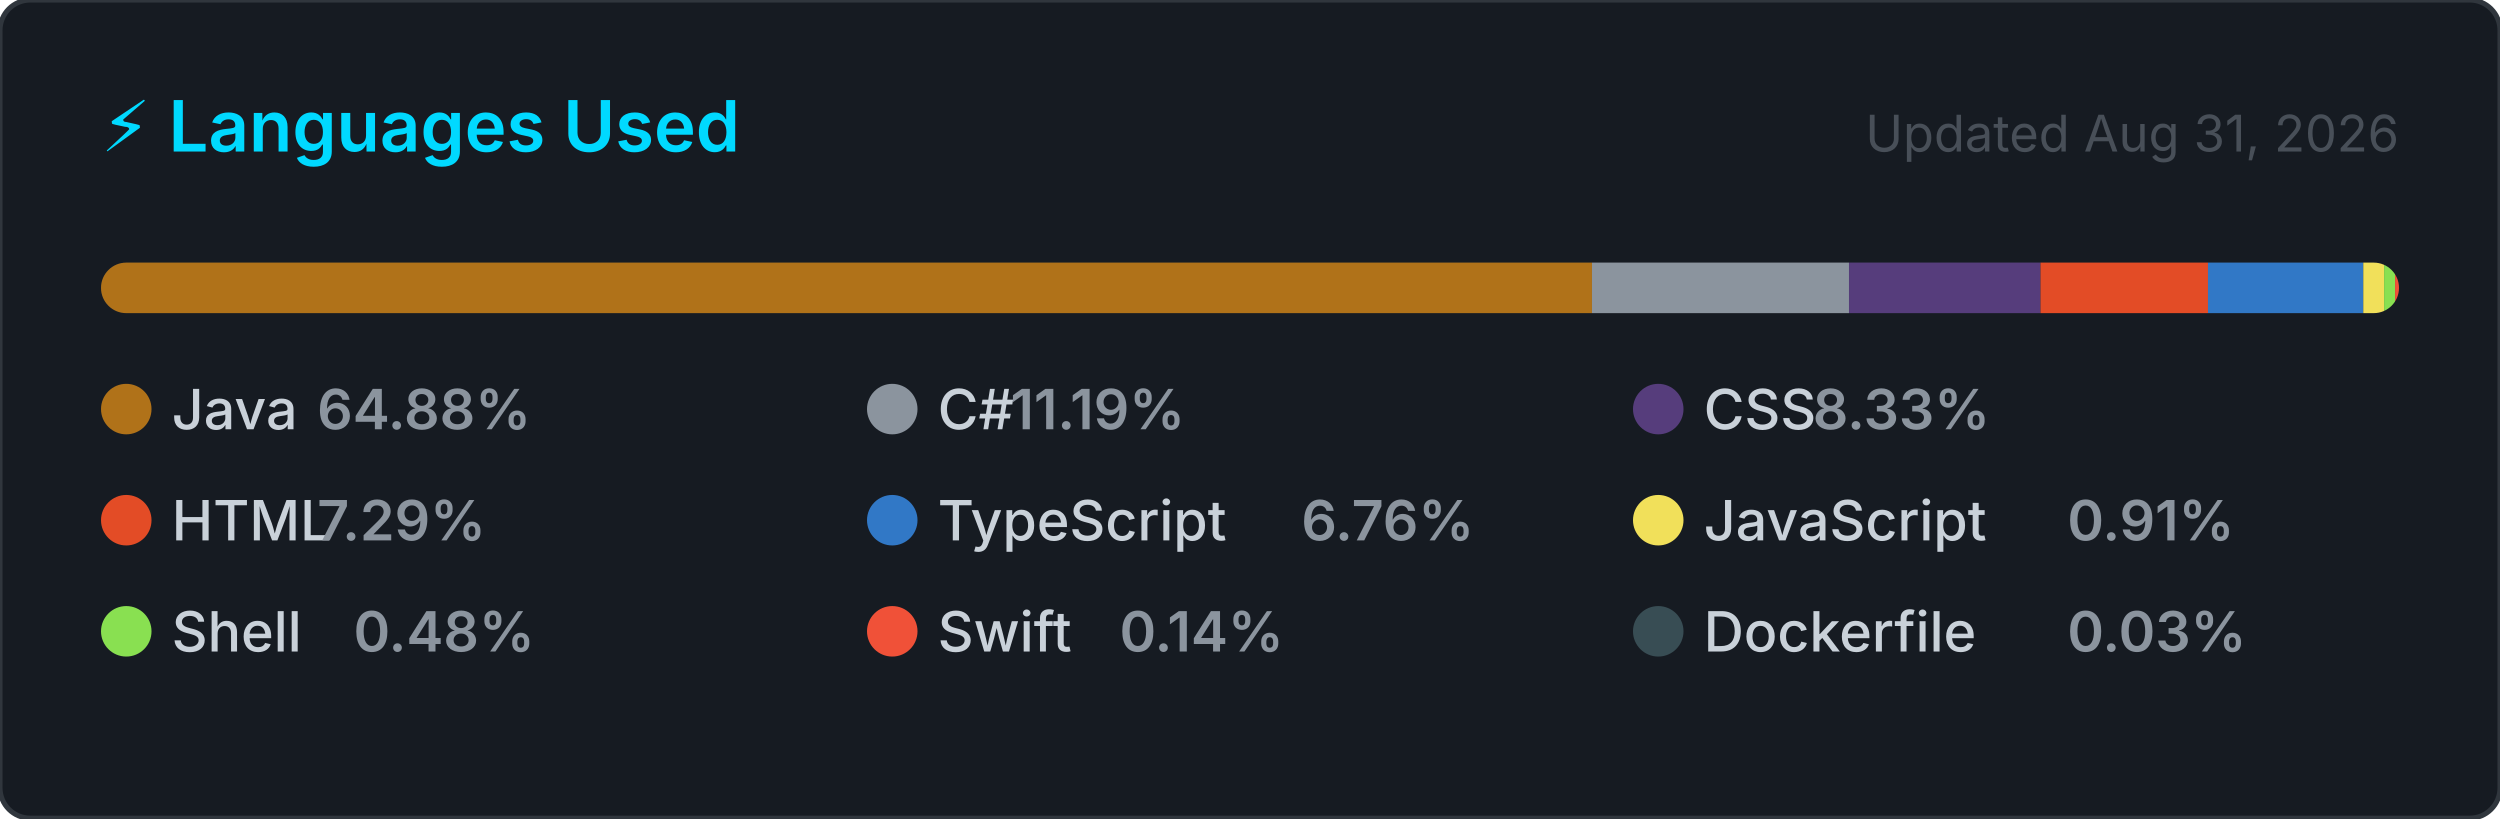
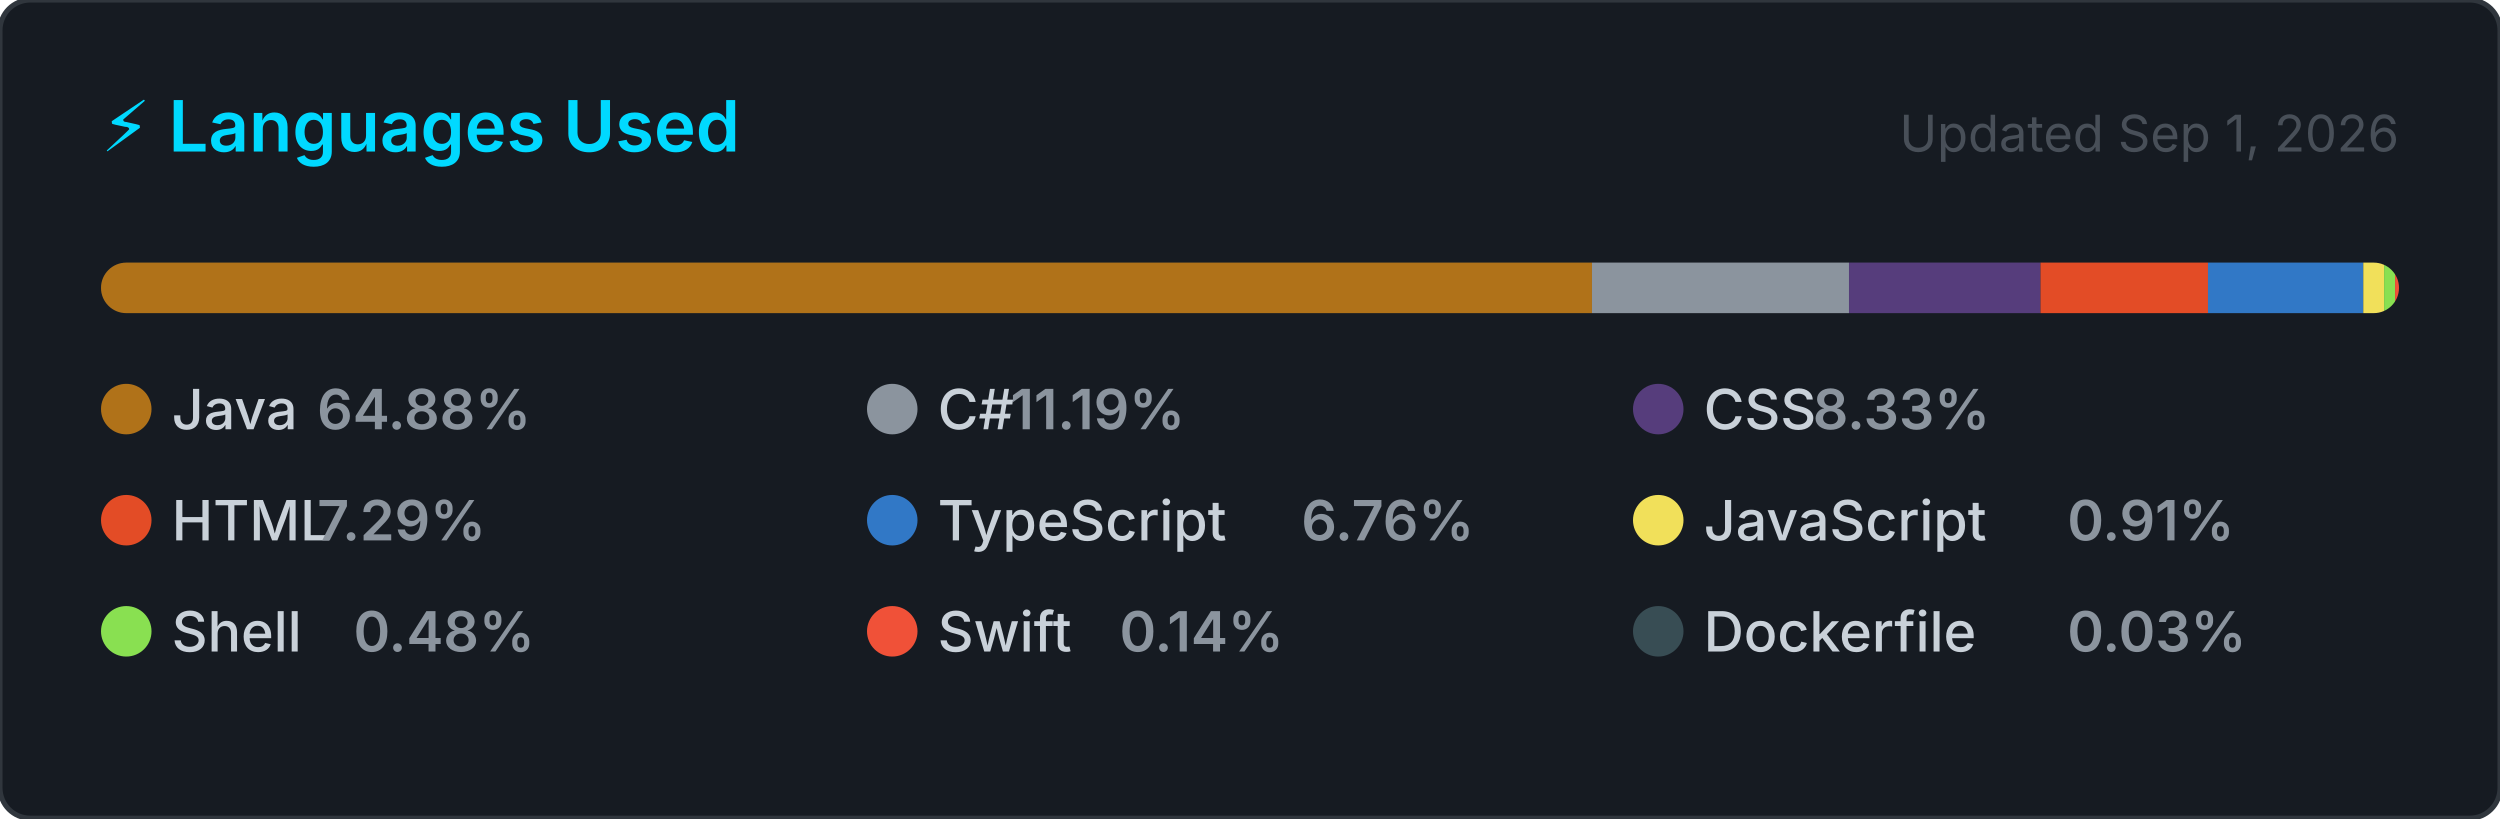
<svg xmlns="http://www.w3.org/2000/svg" width="495" height="162" viewBox="0 0 495 162" role="img" aria-label="Top programming languages for NaXeMate">
  <style>
    .card      { fill: #161b22; stroke: #30363d; stroke-width: 1; }
    .title     { font: 600 14px -apple-system, BlinkMacSystemFont, 'Segoe UI', sans-serif; fill: #00D9FF; }
    .updated   { font: 400 10px -apple-system, BlinkMacSystemFont, 'Segoe UI', sans-serif; fill: #484f58; }
    .lang-name { font: 500 11px -apple-system, BlinkMacSystemFont, 'Segoe UI', sans-serif; fill: #c9d1d9; }
    .lang-pct  { font: 600 11px -apple-system, BlinkMacSystemFont, 'Segoe UI', sans-serif; fill: #8b949e; }
  </style>
  <defs>
    <clipPath id="bar-clip">
      <rect x="20" y="52" width="455" height="10" rx="5" />
    </clipPath>
  </defs>
  <rect width="495" height="162" rx="6" ry="6" class="card" />
  <text x="20" y="30" class="title">⚡ Languages Used</text>
-   <text x="475" y="30" class="updated" text-anchor="end">Updated Aug 31, 2026</text>
+   <text x="475" y="30" class="updated" text-anchor="end">Updated Sep 1, 2026</text>
  <rect x="20" y="52" width="455" height="10" rx="5" fill="#21262d" />
  <g clip-path="url(#bar-clip)">
    <rect x="20.00" y="52" width="295.21" height="10" fill="#b07219" />
    <rect x="315.21" y="52" width="50.89" height="10" fill="#8b949e" />
    <rect x="366.11" y="52" width="37.91" height="10" fill="#563d7c" />
    <rect x="404.02" y="52" width="33.16" height="10" fill="#e34c26" />
    <rect x="437.18" y="52" width="30.75" height="10" fill="#3178c6" />
    <rect x="467.93" y="52" width="4.12" height="10" fill="#f1e05a" />
    <rect x="472.05" y="52" width="2.17" height="10" fill="#89e051" />
    <rect x="474.22" y="52" width="2.00" height="10" fill="#F05138" />
    <rect x="476.22" y="52" width="2.00" height="10" fill="#384d54" />
  </g>
  <g transform="translate(20, 76)">
    <circle cx="5" cy="5" r="5" fill="#b07219" />
    <text x="14" y="9" class="lang-name">Java</text>
    <text x="14" y="9" class="lang-pct" dx="28.8">64.88%</text>
  </g>
  <g transform="translate(171.6667, 76)">
    <circle cx="5" cy="5" r="5" fill="#8b949e" />
    <text x="14" y="9" class="lang-name">C#</text>
    <text x="14" y="9" class="lang-pct" dx="14.4">11.19%</text>
  </g>
  <g transform="translate(323.3333, 76)">
    <circle cx="5" cy="5" r="5" fill="#563d7c" />
    <text x="14" y="9" class="lang-name">CSS</text>
    <text x="14" y="9" class="lang-pct" dx="21.6">8.33%</text>
  </g>
  <g transform="translate(20, 98)">
    <circle cx="5" cy="5" r="5" fill="#e34c26" />
    <text x="14" y="9" class="lang-name">HTML</text>
    <text x="14" y="9" class="lang-pct" dx="28.8">7.29%</text>
  </g>
  <g transform="translate(171.6667, 98)">
    <circle cx="5" cy="5" r="5" fill="#3178c6" />
    <text x="14" y="9" class="lang-name">TypeScript</text>
    <text x="14" y="9" class="lang-pct" dx="72">6.76%</text>
  </g>
  <g transform="translate(323.3333, 98)">
    <circle cx="5" cy="5" r="5" fill="#f1e05a" />
    <text x="14" y="9" class="lang-name">JavaScript</text>
    <text x="14" y="9" class="lang-pct" dx="72">0.91%</text>
  </g>
  <g transform="translate(20, 120)">
    <circle cx="5" cy="5" r="5" fill="#89e051" />
    <text x="14" y="9" class="lang-name">Shell</text>
    <text x="14" y="9" class="lang-pct" dx="36">0.48%</text>
  </g>
  <g transform="translate(171.6667, 120)">
    <circle cx="5" cy="5" r="5" fill="#F05138" />
    <text x="14" y="9" class="lang-name">Swift</text>
    <text x="14" y="9" class="lang-pct" dx="36">0.14%</text>
  </g>
  <g transform="translate(323.3333, 120)">
    <circle cx="5" cy="5" r="5" fill="#384d54" />
    <text x="14" y="9" class="lang-name">Dockerfile</text>
    <text x="14" y="9" class="lang-pct" dx="72">0.03%</text>
  </g>
</svg>
